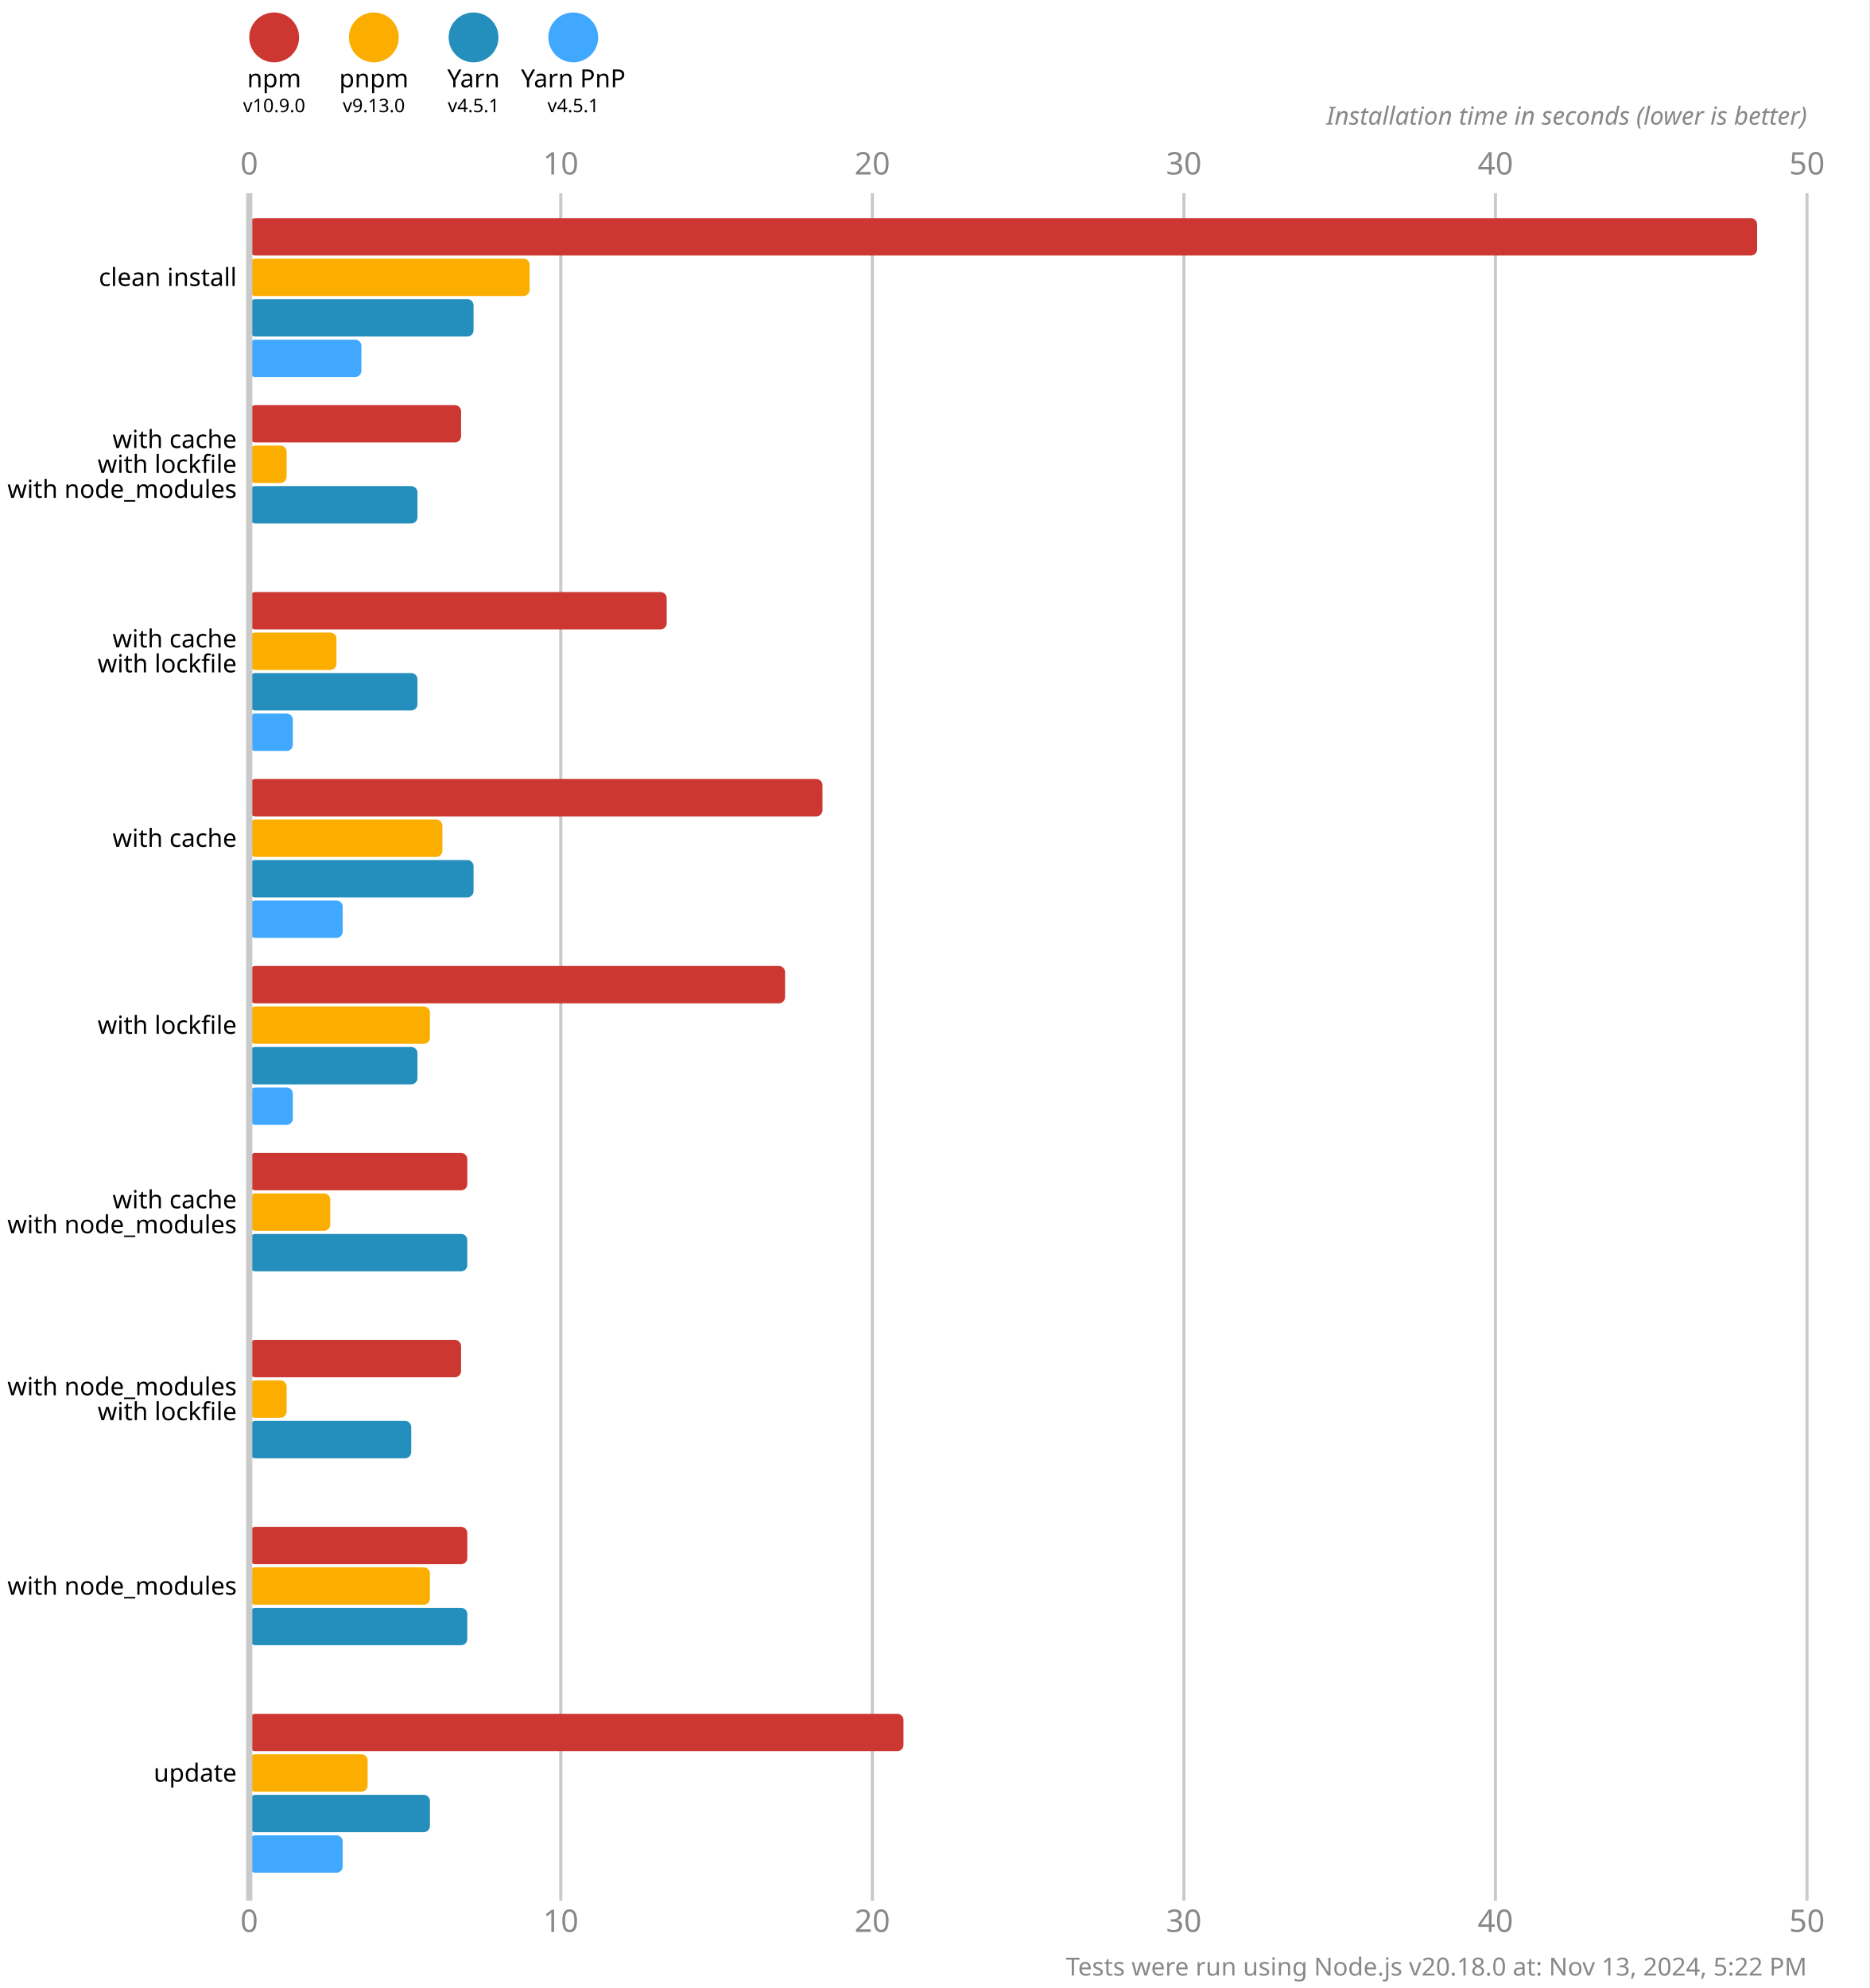
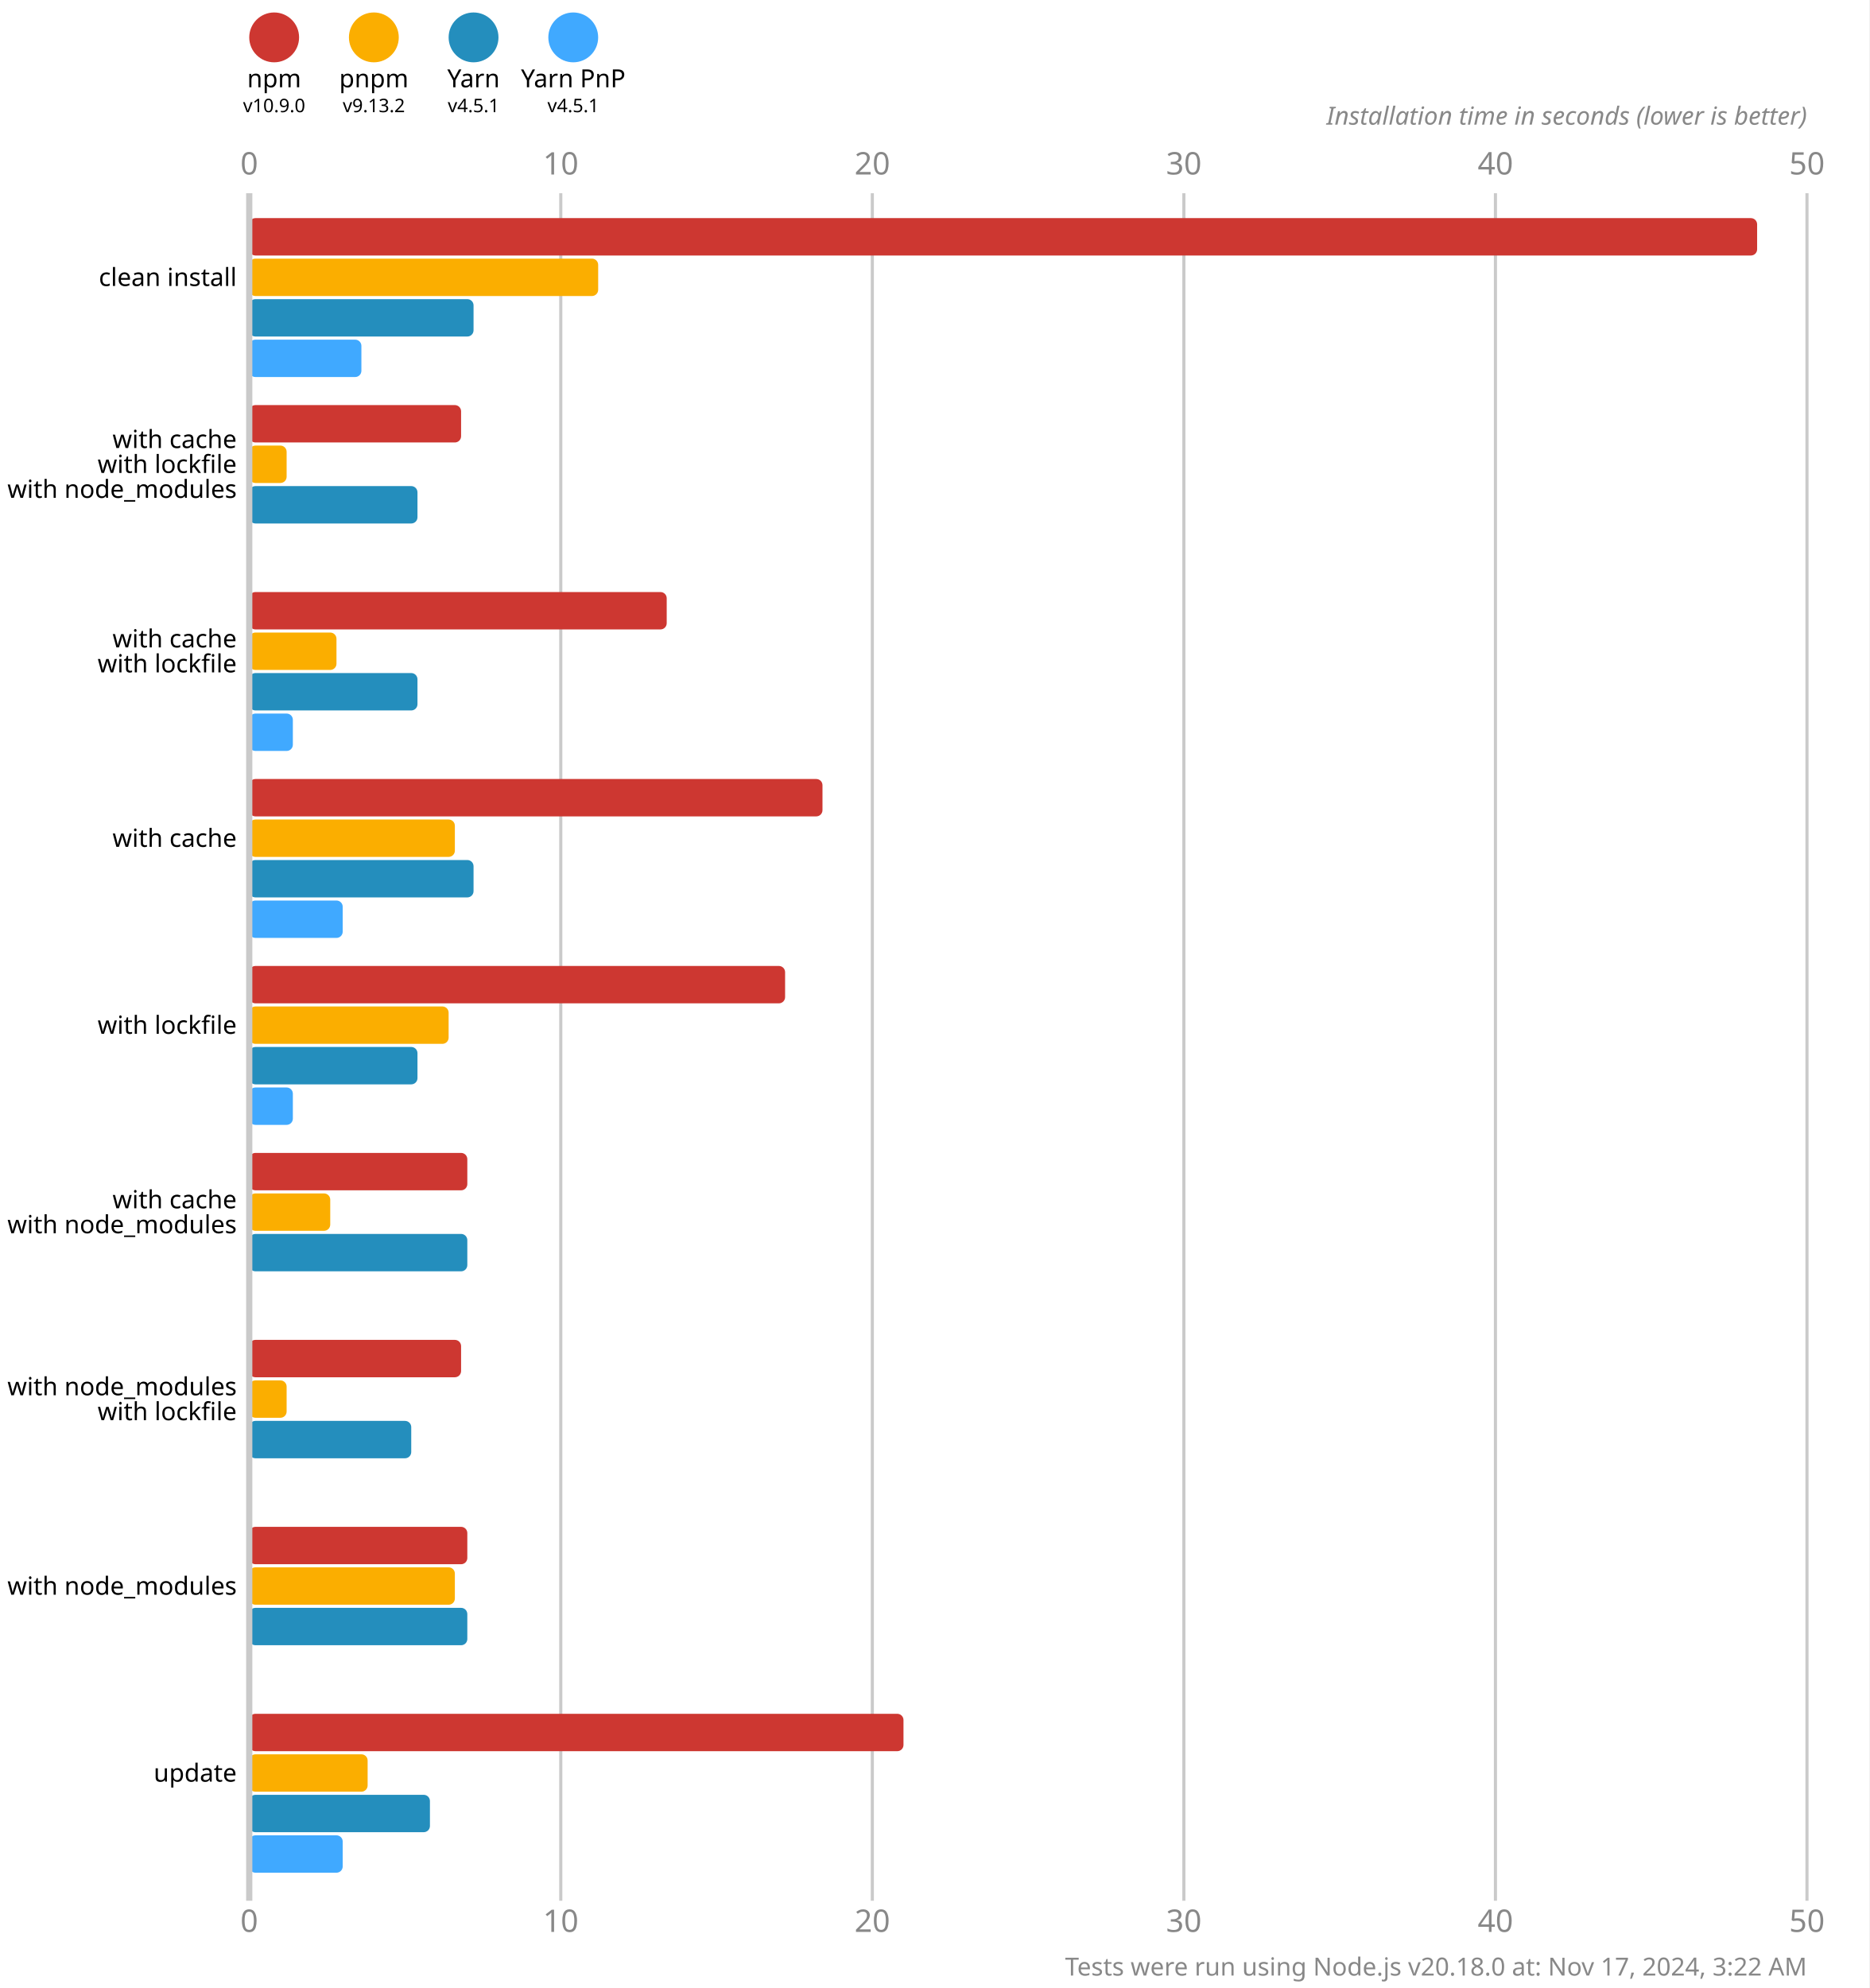
<svg xmlns="http://www.w3.org/2000/svg" version="1.1" viewBox="0 0 300 319">
  <style>
    .font { font-family: sans-serif; }
    .s3 { font-size: 3px; }
    .s4 { font-size: 4px; }
    .s5 { font-size: 5px; }
    .line { stroke: #cacaca; }
    .width { stroke-width: 0.5; }
    .text { fill: #888; }
  </style>
  <rect x="0" y="0" width="300" height="319" fill="#fff" />
  <circle cx="44" cy="6" r="4" fill="#cd3731" />
  <text x="44" y="14" class="font s4" text-anchor="middle">npm</text>
  <text x="44" y="18" class="font s3" text-anchor="middle">v10.9.0</text>
  <circle cx="60" cy="6" r="4" fill="#fbae00" />
  <text x="60" y="14" class="font s4" text-anchor="middle">pnpm</text>
-   <text x="60" y="18" class="font s3" text-anchor="middle">v9.13.0</text>
+   <text x="60" y="18" class="font s3" text-anchor="middle">v9.13.2</text>
  <circle cx="76" cy="6" r="4" fill="#248ebd" />
  <text x="76" y="14" class="font s4" text-anchor="middle">Yarn</text>
  <text x="76" y="18" class="font s3" text-anchor="middle">v4.5.1</text>
  <circle cx="92" cy="6" r="4" fill="#40a9ff" />
  <text x="92" y="14" class="font s4" text-anchor="middle">Yarn PnP</text>
  <text x="92" y="18" class="font s3" text-anchor="middle">v4.5.1</text>
  <text x="40" y="28" class="font s5 text" text-anchor="middle">0</text>
  <text x="40" y="310" class="font s5 text" text-anchor="middle">0</text>
  <line x1="90" y1="31" x2="90" y2="305" class="line width" />
  <text x="90" y="28" class="font s5 text" text-anchor="middle">10</text>
  <text x="90" y="310" class="font s5 text" text-anchor="middle">10</text>
  <line x1="140" y1="31" x2="140" y2="305" class="line width" />
  <text x="140" y="28" class="font s5 text" text-anchor="middle">20</text>
  <text x="140" y="310" class="font s5 text" text-anchor="middle">20</text>
  <line x1="190" y1="31" x2="190" y2="305" class="line width" />
  <text x="190" y="28" class="font s5 text" text-anchor="middle">30</text>
  <text x="190" y="310" class="font s5 text" text-anchor="middle">30</text>
  <line x1="240" y1="31" x2="240" y2="305" class="line width" />
  <text x="240" y="28" class="font s5 text" text-anchor="middle">40</text>
  <text x="240" y="310" class="font s5 text" text-anchor="middle">40</text>
  <line x1="290" y1="31" x2="290" y2="305" class="line width" />
  <text x="290" y="28" class="font s5 text" text-anchor="middle">50</text>
  <text x="290" y="310" class="font s5 text" text-anchor="middle">50</text>
  <text x="290" y="20" class="font s4 text" font-style="italic" text-anchor="end">Installation time in seconds (lower is better)</text>
  <rect x="40" y="35" width="242" height="6" fill="#cd3731" rx="1" ry="1" />
-   <rect x="40" y="41.5" width="45" height="6" fill="#fbae00" rx="1" ry="1" />
+   <rect x="40" y="41.5" width="56" height="6" fill="#fbae00" rx="1" ry="1" />
  <rect x="40" y="48" width="36" height="6" fill="#248ebd" rx="1" ry="1" />
  <rect x="40" y="54.5" width="18" height="6" fill="#40a9ff" rx="1" ry="1" />
  <rect x="40" y="65" width="34" height="6" fill="#cd3731" rx="1" ry="1" />
  <rect x="40" y="71.5" width="6" height="6" fill="#fbae00" rx="1" ry="1" />
  <rect x="40" y="78" width="27" height="6" fill="#248ebd" rx="1" ry="1" />
  <rect x="40" y="84.5" width="0" height="6" fill="#40a9ff" rx="1" ry="1" />
  <rect x="40" y="95" width="67" height="6" fill="#cd3731" rx="1" ry="1" />
  <rect x="40" y="101.5" width="14" height="6" fill="#fbae00" rx="1" ry="1" />
  <rect x="40" y="108" width="27" height="6" fill="#248ebd" rx="1" ry="1" />
  <rect x="40" y="114.5" width="7" height="6" fill="#40a9ff" rx="1" ry="1" />
  <rect x="40" y="125" width="92" height="6" fill="#cd3731" rx="1" ry="1" />
-   <rect x="40" y="131.5" width="31" height="6" fill="#fbae00" rx="1" ry="1" />
+   <rect x="40" y="131.5" width="33" height="6" fill="#fbae00" rx="1" ry="1" />
  <rect x="40" y="138" width="36" height="6" fill="#248ebd" rx="1" ry="1" />
  <rect x="40" y="144.5" width="15" height="6" fill="#40a9ff" rx="1" ry="1" />
  <rect x="40" y="155" width="86" height="6" fill="#cd3731" rx="1" ry="1" />
-   <rect x="40" y="161.5" width="29" height="6" fill="#fbae00" rx="1" ry="1" />
+   <rect x="40" y="161.5" width="32" height="6" fill="#fbae00" rx="1" ry="1" />
  <rect x="40" y="168" width="27" height="6" fill="#248ebd" rx="1" ry="1" />
  <rect x="40" y="174.5" width="7" height="6" fill="#40a9ff" rx="1" ry="1" />
  <rect x="40" y="185" width="35" height="6" fill="#cd3731" rx="1" ry="1" />
  <rect x="40" y="191.5" width="13" height="6" fill="#fbae00" rx="1" ry="1" />
  <rect x="40" y="198" width="35" height="6" fill="#248ebd" rx="1" ry="1" />
  <rect x="40" y="204.5" width="0" height="6" fill="#40a9ff" rx="1" ry="1" />
  <rect x="40" y="215" width="34" height="6" fill="#cd3731" rx="1" ry="1" />
  <rect x="40" y="221.5" width="6" height="6" fill="#fbae00" rx="1" ry="1" />
  <rect x="40" y="228" width="26" height="6" fill="#248ebd" rx="1" ry="1" />
  <rect x="40" y="234.5" width="0" height="6" fill="#40a9ff" rx="1" ry="1" />
  <rect x="40" y="245" width="35" height="6" fill="#cd3731" rx="1" ry="1" />
-   <rect x="40" y="251.5" width="29" height="6" fill="#fbae00" rx="1" ry="1" />
+   <rect x="40" y="251.5" width="33" height="6" fill="#fbae00" rx="1" ry="1" />
  <rect x="40" y="258" width="35" height="6" fill="#248ebd" rx="1" ry="1" />
  <rect x="40" y="264.5" width="0" height="6" fill="#40a9ff" rx="1" ry="1" />
  <rect x="40" y="275" width="105" height="6" fill="#cd3731" rx="1" ry="1" />
  <rect x="40" y="281.5" width="19" height="6" fill="#fbae00" rx="1" ry="1" />
  <rect x="40" y="288" width="29" height="6" fill="#248ebd" rx="1" ry="1" />
  <rect x="40" y="294.5" width="15" height="6" fill="#40a9ff" rx="1" ry="1" />
  <line x1="40" y1="31" x2="40" y2="305" class="line" />
  <text x="38" y="44.5" class="font s4" dominant-baseline="middle" text-anchor="end">clean install</text>
  <text x="38" y="70.5" class="font s4" dominant-baseline="middle" text-anchor="end">with cache</text>
  <text x="38" y="74.5" class="font s4" dominant-baseline="middle" text-anchor="end">with lockfile</text>
  <text x="38" y="78.5" class="font s4" dominant-baseline="middle" text-anchor="end">with node_modules</text>
  <text x="38" y="102.5" class="font s4" dominant-baseline="middle" text-anchor="end">with cache</text>
  <text x="38" y="106.5" class="font s4" dominant-baseline="middle" text-anchor="end">with lockfile</text>
  <text x="38" y="134.5" class="font s4" dominant-baseline="middle" text-anchor="end">with cache</text>
  <text x="38" y="164.5" class="font s4" dominant-baseline="middle" text-anchor="end">with lockfile</text>
  <text x="38" y="192.5" class="font s4" dominant-baseline="middle" text-anchor="end">with cache</text>
  <text x="38" y="196.5" class="font s4" dominant-baseline="middle" text-anchor="end">with node_modules</text>
  <text x="38" y="222.5" class="font s4" dominant-baseline="middle" text-anchor="end">with node_modules</text>
  <text x="38" y="226.5" class="font s4" dominant-baseline="middle" text-anchor="end">with lockfile</text>
  <text x="38" y="254.5" class="font s4" dominant-baseline="middle" text-anchor="end">with node_modules</text>
  <text x="38" y="284.5" class="font s4" dominant-baseline="middle" text-anchor="end">update</text>
-   <text x="290" y="317" class="font s4 text" text-anchor="end">Tests were run using Node.js v20.18.0 at: Nov 13, 2024, 5:22 PM</text>
+   <text x="290" y="317" class="font s4 text" text-anchor="end">Tests were run using Node.js v20.18.0 at: Nov 17, 2024, 3:22 AM</text>
</svg>
